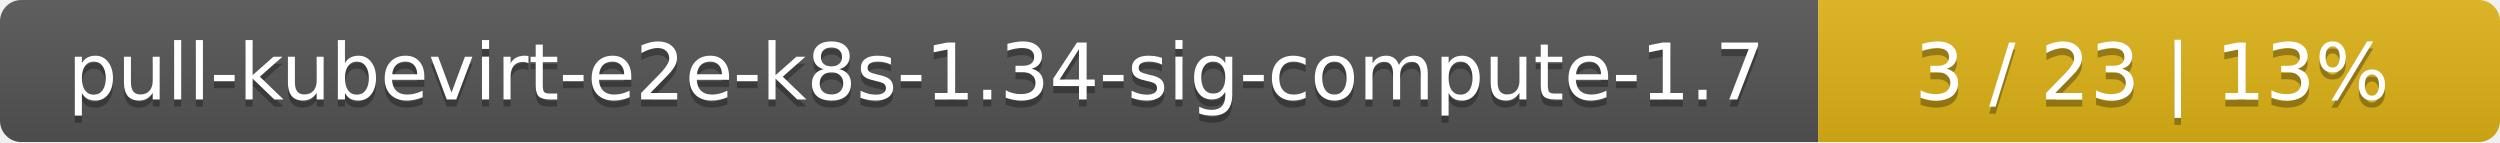
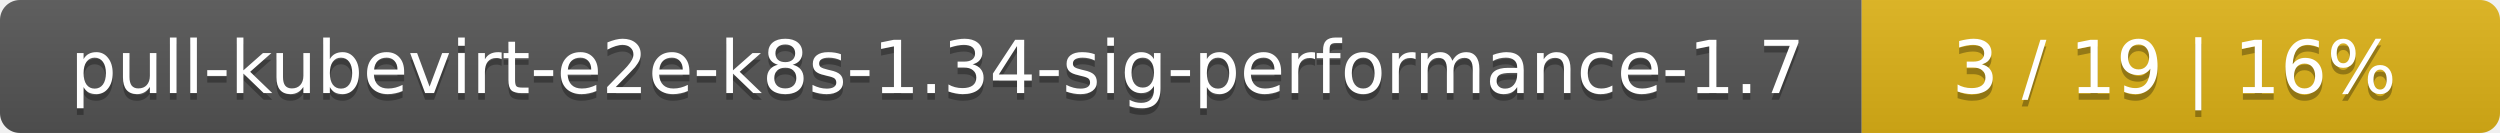
- <svg xmlns="http://www.w3.org/2000/svg" width="352" height="20">
+ <svg xmlns="http://www.w3.org/2000/svg" width="376" height="20">
  <linearGradient id="smooth" x2="0" y2="100%">
    <stop offset="0" stop-color="#bbb" stop-opacity=".1" />
    <stop offset="1" stop-opacity=".1" />
  </linearGradient>
  <mask id="round">
-     <rect width="352" height="20" rx="3" fill="#fff" />
+     <rect width="376" height="20" rx="3" fill="#fff" />
  </mask>
  <g mask="url(#round)">
-     <rect width="256" height="20" fill="#555" />
-     <rect x="256" width="96" height="20" fill="#dfb317" />
-     <rect width="352" height="20" fill="url(#smooth)" />
+     <rect width="280" height="20" fill="#555" />
+     <rect x="280" width="96" height="20" fill="#dfb317" />
+     <rect width="376" height="20" fill="url(#smooth)" />
  </g>
  <g fill="#fff" text-anchor="middle" font-family="DejaVu Sans,Verdana,Geneva,sans-serif" font-size="11">
-     <text x="129" y="15" fill="#010101" fill-opacity=".3">pull-kubevirt-e2e-k8s-1.34-sig-compute-1.7</text>
-     <text x="129" y="14">pull-kubevirt-e2e-k8s-1.34-sig-compute-1.7</text>
-     <text x="303" y="15" fill="#010101" fill-opacity=".3">3 / 23    |    13%</text>
-     <text x="303" y="14">3 / 23    |    13%</text>
+     <text x="141" y="15" fill="#010101" fill-opacity=".3">pull-kubevirt-e2e-k8s-1.34-sig-performance-1.7</text>
+     <text x="141" y="14">pull-kubevirt-e2e-k8s-1.34-sig-performance-1.7</text>
+     <text x="327" y="15" fill="#010101" fill-opacity=".3">3 / 19    |    16%</text>
+     <text x="327" y="14">3 / 19    |    16%</text>
  </g>
</svg>
